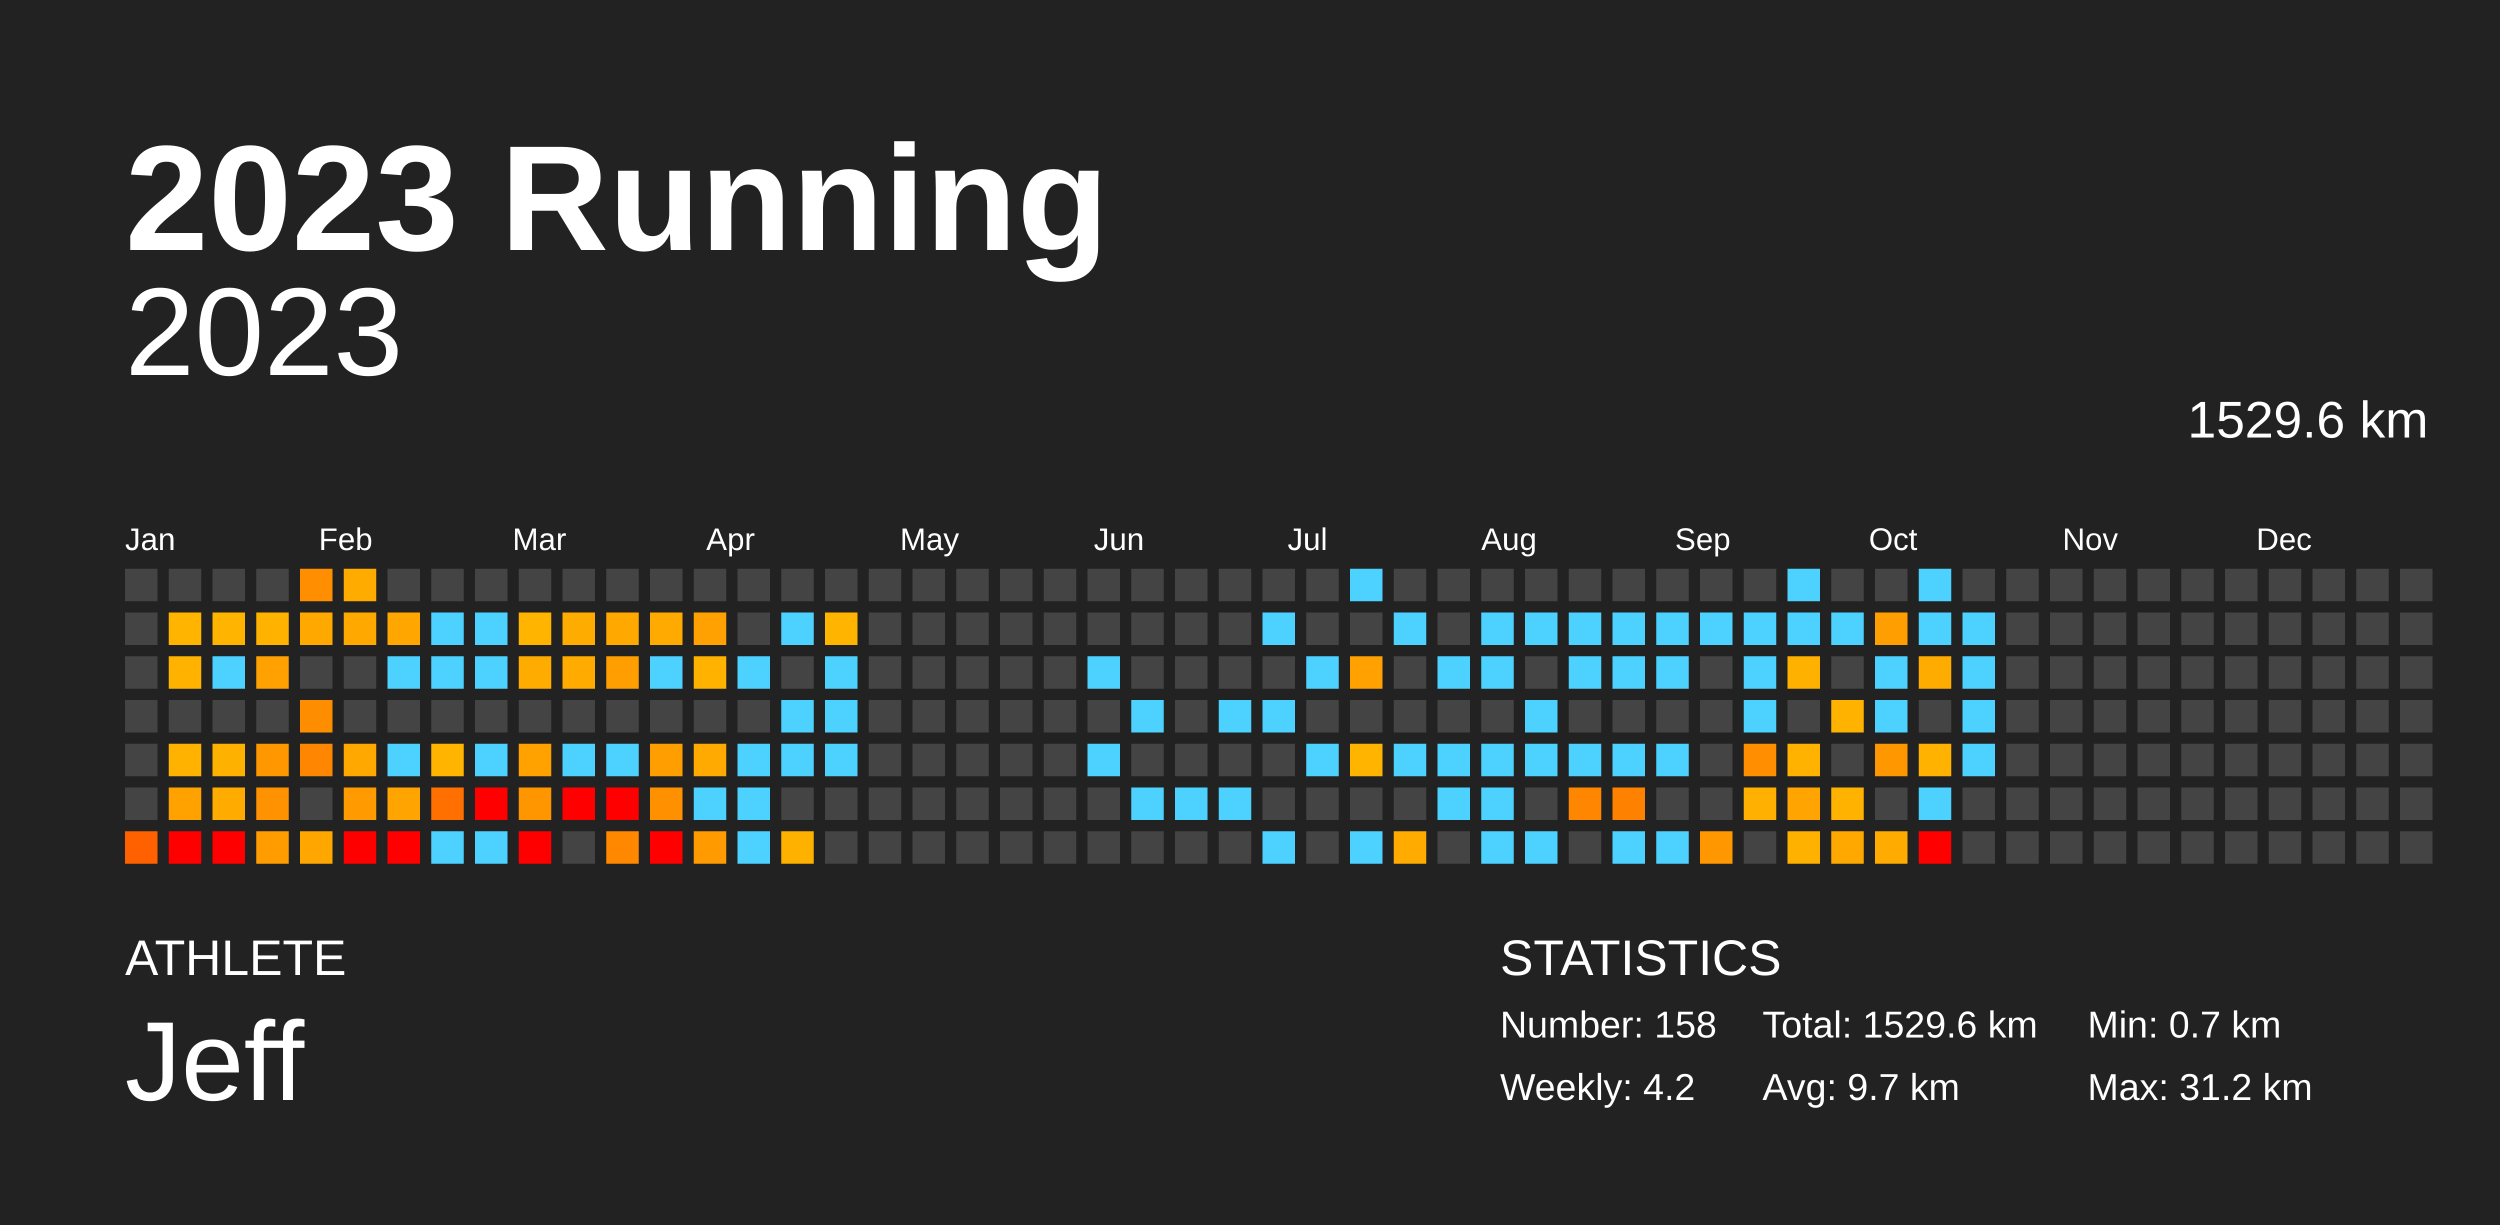
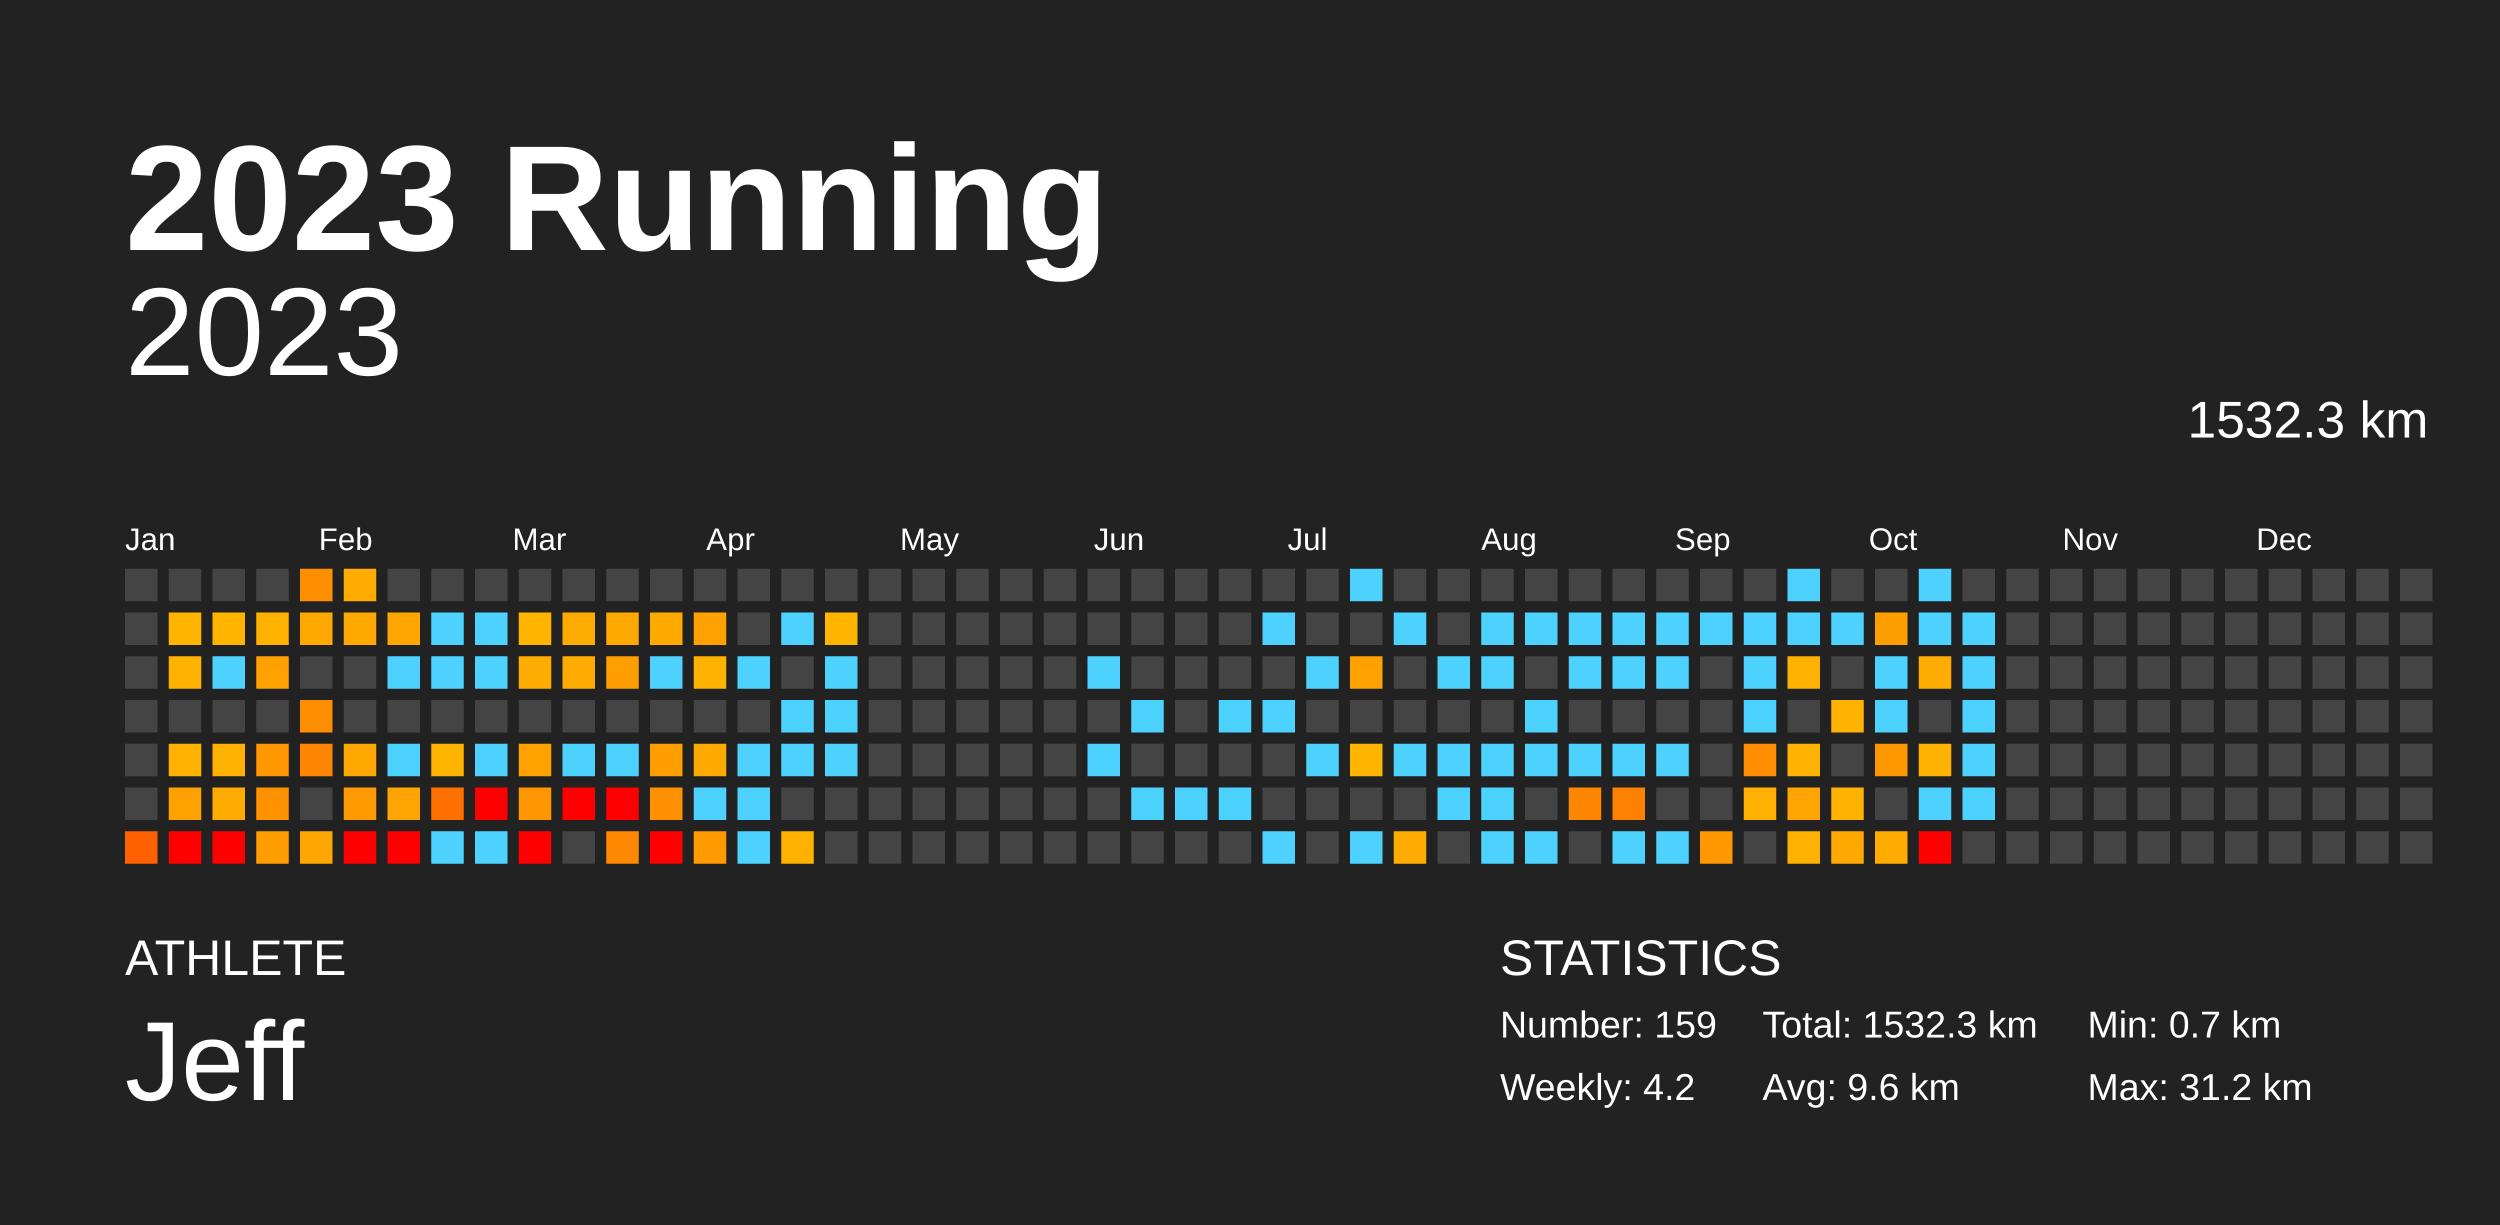
<svg xmlns="http://www.w3.org/2000/svg" baseProfile="full" height="98mm" version="1.1" viewBox="0,0,200,98" width="200mm">
  <defs />
  <rect fill="#222222" height="98" width="200" x="0" y="0" />
  <text fill="#FFFFFF" style="font-size:12px; font-family:Arial; font-weight:bold;" x="10" y="20">2023 Running</text>
  <text fill="#FFFFFF" style="font-size:4px; font-family:Arial" x="10" y="78">ATHLETE</text>
  <text fill="#FFFFFF" style="font-size:9px; font-family:Arial" x="10" y="88">Jeff</text>
  <text fill="#FFFFFF" style="font-size:4px; font-family:Arial" x="120" y="78">STATISTICS</text>
-   <text fill="#FFFFFF" style="font-size:3px; font-family:Arial" x="120" y="83">Number: 158</text>
+   <text fill="#FFFFFF" style="font-size:3px; font-family:Arial" x="120" y="83">Number: 159</text>
  <text fill="#FFFFFF" style="font-size:3px; font-family:Arial" x="120" y="88">Weekly: 4.2</text>
-   <text fill="#FFFFFF" style="font-size:3px; font-family:Arial" x="141" y="83">Total: 1529.6 km</text>
-   <text fill="#FFFFFF" style="font-size:3px; font-family:Arial" x="141" y="88">Avg: 9.7 km</text>
+   <text fill="#FFFFFF" style="font-size:3px; font-family:Arial" x="141" y="83">Total: 1532.3 km</text>
+   <text fill="#FFFFFF" style="font-size:3px; font-family:Arial" x="141" y="88">Avg: 9.6 km</text>
  <text fill="#FFFFFF" style="font-size:3px; font-family:Arial" x="167" y="83">Min: 0.7 km</text>
  <text fill="#FFFFFF" style="font-size:3px; font-family:Arial" x="167" y="88">Max: 31.2 km</text>
  <text alignment-baseline="hanging" fill="#FFFFFF" style="font-size:10.0px; font-family:Arial;" x="10" y="30">2023</text>
-   <text alignment-baseline="hanging" fill="#FFFFFF" style="font-size:4.125px; font-family:Arial;" x="175" y="35">1529.6 km</text>
+   <text alignment-baseline="hanging" fill="#FFFFFF" style="font-size:4.125px; font-family:Arial;" x="175" y="35">1532.3 km</text>
  <text fill="#FFFFFF" style="font-size:2.5px; font-family:Arial" x="10.0" y="44">Jan</text>
  <text fill="#FFFFFF" style="font-size:2.5px; font-family:Arial" x="25.5" y="44">Feb</text>
  <text fill="#FFFFFF" style="font-size:2.5px; font-family:Arial" x="41.0" y="44">Mar</text>
  <text fill="#FFFFFF" style="font-size:2.5px; font-family:Arial" x="56.5" y="44">Apr</text>
  <text fill="#FFFFFF" style="font-size:2.5px; font-family:Arial" x="72.0" y="44">May</text>
  <text fill="#FFFFFF" style="font-size:2.5px; font-family:Arial" x="87.5" y="44">Jun</text>
  <text fill="#FFFFFF" style="font-size:2.5px; font-family:Arial" x="103.0" y="44">Jul</text>
  <text fill="#FFFFFF" style="font-size:2.5px; font-family:Arial" x="118.5" y="44">Aug</text>
  <text fill="#FFFFFF" style="font-size:2.5px; font-family:Arial" x="134.0" y="44">Sep</text>
  <text fill="#FFFFFF" style="font-size:2.5px; font-family:Arial" x="149.5" y="44">Oct</text>
  <text fill="#FFFFFF" style="font-size:2.5px; font-family:Arial" x="165.0" y="44">Nov</text>
  <text fill="#FFFFFF" style="font-size:2.5px; font-family:Arial" x="180.5" y="44">Dec</text>
  <rect fill="#444444" height="2.6" width="2.6" x="10.0" y="45.5" />
  <rect fill="#444444" height="2.6" width="2.6" x="10.0" y="49.0" />
  <rect fill="#444444" height="2.6" width="2.6" x="10.0" y="52.5" />
  <rect fill="#444444" height="2.6" width="2.6" x="10.0" y="56.0" />
  <rect fill="#444444" height="2.6" width="2.6" x="10.0" y="59.5" />
  <rect fill="#444444" height="2.6" width="2.6" x="10.0" y="63.0" />
  <rect fill="#ff6100" height="2.6" width="2.6" x="10.0" y="66.5" />
  <rect fill="#444444" height="2.6" width="2.6" x="13.5" y="45.5" />
  <rect fill="#ffb400" height="2.6" width="2.6" x="13.5" y="49.0" />
  <rect fill="#ffb300" height="2.6" width="2.6" x="13.5" y="52.5" />
  <rect fill="#444444" height="2.6" width="2.6" x="13.5" y="56.0" />
  <rect fill="#ffb300" height="2.6" width="2.6" x="13.5" y="59.5" />
  <rect fill="#ffa200" height="2.6" width="2.6" x="13.5" y="63.0" />
  <rect fill="red" height="2.6" width="2.6" x="13.5" y="66.5" />
  <rect fill="#444444" height="2.6" width="2.6" x="17.0" y="45.5" />
  <rect fill="#ffb400" height="2.6" width="2.6" x="17.0" y="49.0" />
  <rect fill="#4dd2ff" height="2.6" width="2.6" x="17.0" y="52.5" />
  <rect fill="#444444" height="2.6" width="2.6" x="17.0" y="56.0" />
  <rect fill="#ffb100" height="2.6" width="2.6" x="17.0" y="59.5" />
  <rect fill="#ffab00" height="2.6" width="2.6" x="17.0" y="63.0" />
  <rect fill="red" height="2.6" width="2.6" x="17.0" y="66.5" />
  <rect fill="#444444" height="2.6" width="2.6" x="20.5" y="45.5" />
  <rect fill="#ffb200" height="2.6" width="2.6" x="20.5" y="49.0" />
  <rect fill="#ffa100" height="2.6" width="2.6" x="20.5" y="52.5" />
  <rect fill="#444444" height="2.6" width="2.6" x="20.5" y="56.0" />
  <rect fill="#ff9700" height="2.6" width="2.6" x="20.5" y="59.5" />
  <rect fill="#ff9200" height="2.6" width="2.6" x="20.5" y="63.0" />
  <rect fill="#ff9d00" height="2.6" width="2.6" x="20.5" y="66.5" />
  <rect fill="#ff8f00" height="2.6" width="2.6" x="24.0" y="45.5" />
  <rect fill="#ffa800" height="2.6" width="2.6" x="24.0" y="49.0" />
  <rect fill="#444444" height="2.6" width="2.6" x="24.0" y="52.5" />
  <rect fill="#ff8d00" height="2.6" width="2.6" x="24.0" y="56.0" />
  <rect fill="#ff8600" height="2.6" width="2.6" x="24.0" y="59.5" />
  <rect fill="#444444" height="2.6" width="2.6" x="24.0" y="63.0" />
  <rect fill="#ffa600" height="2.6" width="2.6" x="24.0" y="66.5" />
  <rect fill="#ffab00" height="2.6" width="2.6" x="27.5" y="45.5" />
  <rect fill="#ffa800" height="2.6" width="2.6" x="27.5" y="49.0" />
  <rect fill="#444444" height="2.6" width="2.6" x="27.5" y="52.5" />
  <rect fill="#444444" height="2.6" width="2.6" x="27.5" y="56.0" />
  <rect fill="#ffa900" height="2.6" width="2.6" x="27.5" y="59.5" />
  <rect fill="#ff9b00" height="2.6" width="2.6" x="27.5" y="63.0" />
  <rect fill="red" height="2.6" width="2.6" x="27.5" y="66.5" />
  <rect fill="#444444" height="2.6" width="2.6" x="31.0" y="45.5" />
  <rect fill="#ffa600" height="2.6" width="2.6" x="31.0" y="49.0" />
  <rect fill="#4dd2ff" height="2.6" width="2.6" x="31.0" y="52.5" />
  <rect fill="#444444" height="2.6" width="2.6" x="31.0" y="56.0" />
  <rect fill="#4dd2ff" height="2.6" width="2.6" x="31.0" y="59.5" />
  <rect fill="#ffa400" height="2.6" width="2.6" x="31.0" y="63.0" />
  <rect fill="red" height="2.6" width="2.6" x="31.0" y="66.5" />
  <rect fill="#444444" height="2.6" width="2.6" x="34.5" y="45.5" />
  <rect fill="#4dd2ff" height="2.6" width="2.6" x="34.5" y="49.0" />
  <rect fill="#4dd2ff" height="2.6" width="2.6" x="34.5" y="52.5" />
  <rect fill="#444444" height="2.6" width="2.6" x="34.5" y="56.0" />
  <rect fill="#ffb500" height="2.6" width="2.6" x="34.5" y="59.5" />
  <rect fill="#ff7000" height="2.6" width="2.6" x="34.5" y="63.0" />
  <rect fill="#4dd2ff" height="2.6" width="2.6" x="34.5" y="66.5" />
  <rect fill="#444444" height="2.6" width="2.6" x="38.0" y="45.5" />
  <rect fill="#4dd2ff" height="2.6" width="2.6" x="38.0" y="49.0" />
  <rect fill="#4dd2ff" height="2.6" width="2.6" x="38.0" y="52.5" />
  <rect fill="#444444" height="2.6" width="2.6" x="38.0" y="56.0" />
  <rect fill="#4dd2ff" height="2.6" width="2.6" x="38.0" y="59.5" />
  <rect fill="red" height="2.6" width="2.6" x="38.0" y="63.0" />
  <rect fill="#4dd2ff" height="2.6" width="2.6" x="38.0" y="66.5" />
  <rect fill="#444444" height="2.6" width="2.6" x="41.5" y="45.5" />
  <rect fill="#ffb400" height="2.6" width="2.6" x="41.5" y="49.0" />
  <rect fill="#ffac00" height="2.6" width="2.6" x="41.5" y="52.5" />
  <rect fill="#444444" height="2.6" width="2.6" x="41.5" y="56.0" />
  <rect fill="#ffa200" height="2.6" width="2.6" x="41.5" y="59.5" />
  <rect fill="#ff9600" height="2.6" width="2.6" x="41.5" y="63.0" />
  <rect fill="red" height="2.6" width="2.6" x="41.5" y="66.5" />
  <rect fill="#444444" height="2.6" width="2.6" x="45.0" y="45.5" />
  <rect fill="#ffac00" height="2.6" width="2.6" x="45.0" y="49.0" />
  <rect fill="#ffab00" height="2.6" width="2.6" x="45.0" y="52.5" />
  <rect fill="#444444" height="2.6" width="2.6" x="45.0" y="56.0" />
  <rect fill="#4dd2ff" height="2.6" width="2.6" x="45.0" y="59.5" />
  <rect fill="red" height="2.6" width="2.6" x="45.0" y="63.0" />
  <rect fill="#444444" height="2.6" width="2.6" x="45.0" y="66.5" />
  <rect fill="#444444" height="2.6" width="2.6" x="48.5" y="45.5" />
  <rect fill="#ffa800" height="2.6" width="2.6" x="48.5" y="49.0" />
  <rect fill="#ff9e00" height="2.6" width="2.6" x="48.5" y="52.5" />
  <rect fill="#444444" height="2.6" width="2.6" x="48.5" y="56.0" />
  <rect fill="#4dd2ff" height="2.6" width="2.6" x="48.5" y="59.5" />
  <rect fill="red" height="2.6" width="2.6" x="48.5" y="63.0" />
  <rect fill="#ff8800" height="2.6" width="2.6" x="48.5" y="66.5" />
  <rect fill="#444444" height="2.6" width="2.6" x="52.0" y="45.5" />
  <rect fill="#ffaa00" height="2.6" width="2.6" x="52.0" y="49.0" />
  <rect fill="#4dd2ff" height="2.6" width="2.6" x="52.0" y="52.5" />
  <rect fill="#444444" height="2.6" width="2.6" x="52.0" y="56.0" />
  <rect fill="#ff9e00" height="2.6" width="2.6" x="52.0" y="59.5" />
  <rect fill="#ff9000" height="2.6" width="2.6" x="52.0" y="63.0" />
  <rect fill="red" height="2.6" width="2.6" x="52.0" y="66.5" />
  <rect fill="#444444" height="2.6" width="2.6" x="55.5" y="45.5" />
  <rect fill="#ffa100" height="2.6" width="2.6" x="55.5" y="49.0" />
  <rect fill="#ffb200" height="2.6" width="2.6" x="55.5" y="52.5" />
  <rect fill="#444444" height="2.6" width="2.6" x="55.5" y="56.0" />
  <rect fill="#ffaa00" height="2.6" width="2.6" x="55.5" y="59.5" />
  <rect fill="#4dd2ff" height="2.6" width="2.6" x="55.5" y="63.0" />
  <rect fill="#ff9a00" height="2.6" width="2.6" x="55.5" y="66.5" />
  <rect fill="#444444" height="2.6" width="2.6" x="59.0" y="45.5" />
  <rect fill="#444444" height="2.6" width="2.6" x="59.0" y="49.0" />
  <rect fill="#4dd2ff" height="2.6" width="2.6" x="59.0" y="52.5" />
  <rect fill="#444444" height="2.6" width="2.6" x="59.0" y="56.0" />
  <rect fill="#4dd2ff" height="2.6" width="2.6" x="59.0" y="59.5" />
  <rect fill="#4dd2ff" height="2.6" width="2.6" x="59.0" y="63.0" />
  <rect fill="#4dd2ff" height="2.6" width="2.6" x="59.0" y="66.5" />
  <rect fill="#444444" height="2.6" width="2.6" x="62.5" y="45.5" />
  <rect fill="#4dd2ff" height="2.6" width="2.6" x="62.5" y="49.0" />
  <rect fill="#444444" height="2.6" width="2.6" x="62.5" y="52.5" />
  <rect fill="#4dd2ff" height="2.6" width="2.6" x="62.5" y="56.0" />
  <rect fill="#4dd2ff" height="2.6" width="2.6" x="62.5" y="59.5" />
  <rect fill="#444444" height="2.6" width="2.6" x="62.5" y="63.0" />
  <rect fill="#ffb100" height="2.6" width="2.6" x="62.5" y="66.5" />
  <rect fill="#444444" height="2.6" width="2.6" x="66.0" y="45.5" />
  <rect fill="#ffb400" height="2.6" width="2.6" x="66.0" y="49.0" />
  <rect fill="#4dd2ff" height="2.6" width="2.6" x="66.0" y="52.5" />
  <rect fill="#4dd2ff" height="2.6" width="2.6" x="66.0" y="56.0" />
  <rect fill="#4dd2ff" height="2.6" width="2.6" x="66.0" y="59.5" />
  <rect fill="#444444" height="2.6" width="2.6" x="66.0" y="63.0" />
  <rect fill="#444444" height="2.6" width="2.6" x="66.0" y="66.5" />
  <rect fill="#444444" height="2.6" width="2.6" x="69.5" y="45.5" />
  <rect fill="#444444" height="2.6" width="2.6" x="69.5" y="49.0" />
  <rect fill="#444444" height="2.6" width="2.6" x="69.5" y="52.5" />
  <rect fill="#444444" height="2.6" width="2.6" x="69.5" y="56.0" />
  <rect fill="#444444" height="2.6" width="2.6" x="69.5" y="59.5" />
  <rect fill="#444444" height="2.6" width="2.6" x="69.5" y="63.0" />
  <rect fill="#444444" height="2.6" width="2.6" x="69.5" y="66.5" />
  <rect fill="#444444" height="2.6" width="2.6" x="73.0" y="45.5" />
  <rect fill="#444444" height="2.6" width="2.6" x="73.0" y="49.0" />
  <rect fill="#444444" height="2.6" width="2.6" x="73.0" y="52.5" />
  <rect fill="#444444" height="2.6" width="2.6" x="73.0" y="56.0" />
  <rect fill="#444444" height="2.6" width="2.6" x="73.0" y="59.5" />
  <rect fill="#444444" height="2.6" width="2.6" x="73.0" y="63.0" />
  <rect fill="#444444" height="2.6" width="2.6" x="73.0" y="66.5" />
  <rect fill="#444444" height="2.6" width="2.6" x="76.5" y="45.5" />
  <rect fill="#444444" height="2.6" width="2.6" x="76.5" y="49.0" />
  <rect fill="#444444" height="2.6" width="2.6" x="76.5" y="52.5" />
  <rect fill="#444444" height="2.6" width="2.6" x="76.5" y="56.0" />
  <rect fill="#444444" height="2.6" width="2.6" x="76.5" y="59.5" />
  <rect fill="#444444" height="2.6" width="2.6" x="76.5" y="63.0" />
  <rect fill="#444444" height="2.6" width="2.6" x="76.5" y="66.5" />
  <rect fill="#444444" height="2.6" width="2.6" x="80.0" y="45.5" />
  <rect fill="#444444" height="2.6" width="2.6" x="80.0" y="49.0" />
  <rect fill="#444444" height="2.6" width="2.6" x="80.0" y="52.5" />
  <rect fill="#444444" height="2.6" width="2.6" x="80.0" y="56.0" />
  <rect fill="#444444" height="2.6" width="2.6" x="80.0" y="59.5" />
  <rect fill="#444444" height="2.6" width="2.6" x="80.0" y="63.0" />
  <rect fill="#444444" height="2.6" width="2.6" x="80.0" y="66.5" />
  <rect fill="#444444" height="2.6" width="2.6" x="83.5" y="45.5" />
  <rect fill="#444444" height="2.6" width="2.6" x="83.5" y="49.0" />
  <rect fill="#444444" height="2.6" width="2.6" x="83.5" y="52.5" />
  <rect fill="#444444" height="2.6" width="2.6" x="83.5" y="56.0" />
  <rect fill="#444444" height="2.6" width="2.6" x="83.5" y="59.5" />
  <rect fill="#444444" height="2.6" width="2.6" x="83.5" y="63.0" />
  <rect fill="#444444" height="2.6" width="2.6" x="83.5" y="66.5" />
  <rect fill="#444444" height="2.6" width="2.6" x="87.0" y="45.5" />
  <rect fill="#444444" height="2.6" width="2.6" x="87.0" y="49.0" />
  <rect fill="#4dd2ff" height="2.6" width="2.6" x="87.0" y="52.5" />
  <rect fill="#444444" height="2.6" width="2.6" x="87.0" y="56.0" />
  <rect fill="#4dd2ff" height="2.6" width="2.6" x="87.0" y="59.5" />
  <rect fill="#444444" height="2.6" width="2.6" x="87.0" y="63.0" />
  <rect fill="#444444" height="2.6" width="2.6" x="87.0" y="66.5" />
  <rect fill="#444444" height="2.6" width="2.6" x="90.5" y="45.5" />
  <rect fill="#444444" height="2.6" width="2.6" x="90.5" y="49.0" />
  <rect fill="#444444" height="2.6" width="2.6" x="90.5" y="52.5" />
  <rect fill="#4dd2ff" height="2.6" width="2.6" x="90.5" y="56.0" />
  <rect fill="#444444" height="2.6" width="2.6" x="90.5" y="59.5" />
  <rect fill="#4dd2ff" height="2.6" width="2.6" x="90.5" y="63.0" />
  <rect fill="#444444" height="2.6" width="2.6" x="90.5" y="66.5" />
  <rect fill="#444444" height="2.6" width="2.6" x="94.0" y="45.5" />
  <rect fill="#444444" height="2.6" width="2.6" x="94.0" y="49.0" />
  <rect fill="#444444" height="2.6" width="2.6" x="94.0" y="52.5" />
  <rect fill="#444444" height="2.6" width="2.6" x="94.0" y="56.0" />
  <rect fill="#444444" height="2.6" width="2.6" x="94.0" y="59.5" />
  <rect fill="#4dd2ff" height="2.6" width="2.6" x="94.0" y="63.0" />
  <rect fill="#444444" height="2.6" width="2.6" x="94.0" y="66.5" />
  <rect fill="#444444" height="2.6" width="2.6" x="97.5" y="45.5" />
  <rect fill="#444444" height="2.6" width="2.6" x="97.5" y="49.0" />
  <rect fill="#444444" height="2.6" width="2.6" x="97.5" y="52.5" />
  <rect fill="#4dd2ff" height="2.6" width="2.6" x="97.5" y="56.0" />
  <rect fill="#444444" height="2.6" width="2.6" x="97.5" y="59.5" />
  <rect fill="#4dd2ff" height="2.6" width="2.6" x="97.5" y="63.0" />
  <rect fill="#444444" height="2.6" width="2.6" x="97.5" y="66.5" />
  <rect fill="#444444" height="2.6" width="2.6" x="101.0" y="45.5" />
  <rect fill="#4dd2ff" height="2.6" width="2.6" x="101.0" y="49.0" />
  <rect fill="#444444" height="2.6" width="2.6" x="101.0" y="52.5" />
  <rect fill="#4dd2ff" height="2.6" width="2.6" x="101.0" y="56.0" />
  <rect fill="#444444" height="2.6" width="2.6" x="101.0" y="59.5" />
  <rect fill="#444444" height="2.6" width="2.6" x="101.0" y="63.0" />
  <rect fill="#4dd2ff" height="2.6" width="2.6" x="101.0" y="66.5" />
  <rect fill="#444444" height="2.6" width="2.6" x="104.5" y="45.5" />
  <rect fill="#444444" height="2.6" width="2.6" x="104.5" y="49.0" />
  <rect fill="#4dd2ff" height="2.6" width="2.6" x="104.5" y="52.5" />
  <rect fill="#444444" height="2.6" width="2.6" x="104.5" y="56.0" />
  <rect fill="#4dd2ff" height="2.6" width="2.6" x="104.5" y="59.5" />
  <rect fill="#444444" height="2.6" width="2.6" x="104.5" y="63.0" />
  <rect fill="#444444" height="2.6" width="2.6" x="104.5" y="66.5" />
  <rect fill="#4dd2ff" height="2.6" width="2.6" x="108.0" y="45.5" />
  <rect fill="#444444" height="2.6" width="2.6" x="108.0" y="49.0" />
  <rect fill="#ffa100" height="2.6" width="2.6" x="108.0" y="52.5" />
  <rect fill="#444444" height="2.6" width="2.6" x="108.0" y="56.0" />
  <rect fill="#ffb400" height="2.6" width="2.6" x="108.0" y="59.5" />
  <rect fill="#444444" height="2.6" width="2.6" x="108.0" y="63.0" />
  <rect fill="#4dd2ff" height="2.6" width="2.6" x="108.0" y="66.5" />
  <rect fill="#444444" height="2.6" width="2.6" x="111.5" y="45.5" />
  <rect fill="#4dd2ff" height="2.6" width="2.6" x="111.5" y="49.0" />
  <rect fill="#444444" height="2.6" width="2.6" x="111.5" y="52.5" />
  <rect fill="#444444" height="2.6" width="2.6" x="111.5" y="56.0" />
  <rect fill="#4dd2ff" height="2.6" width="2.6" x="111.5" y="59.5" />
  <rect fill="#444444" height="2.6" width="2.6" x="111.5" y="63.0" />
  <rect fill="#ffab00" height="2.6" width="2.6" x="111.5" y="66.5" />
  <rect fill="#444444" height="2.6" width="2.6" x="115.0" y="45.5" />
  <rect fill="#444444" height="2.6" width="2.6" x="115.0" y="49.0" />
  <rect fill="#4dd2ff" height="2.6" width="2.6" x="115.0" y="52.5" />
  <rect fill="#444444" height="2.6" width="2.6" x="115.0" y="56.0" />
  <rect fill="#4dd2ff" height="2.6" width="2.6" x="115.0" y="59.5" />
  <rect fill="#4dd2ff" height="2.6" width="2.6" x="115.0" y="63.0" />
  <rect fill="#444444" height="2.6" width="2.6" x="115.0" y="66.5" />
  <rect fill="#444444" height="2.6" width="2.6" x="118.5" y="45.5" />
  <rect fill="#4dd2ff" height="2.6" width="2.6" x="118.5" y="49.0" />
  <rect fill="#4dd2ff" height="2.6" width="2.6" x="118.5" y="52.5" />
  <rect fill="#444444" height="2.6" width="2.6" x="118.5" y="56.0" />
  <rect fill="#4dd2ff" height="2.6" width="2.6" x="118.5" y="59.5" />
  <rect fill="#4dd2ff" height="2.6" width="2.6" x="118.5" y="63.0" />
  <rect fill="#4dd2ff" height="2.6" width="2.6" x="118.5" y="66.5" />
  <rect fill="#444444" height="2.6" width="2.6" x="122.0" y="45.5" />
  <rect fill="#4dd2ff" height="2.6" width="2.6" x="122.0" y="49.0" />
  <rect fill="#444444" height="2.6" width="2.6" x="122.0" y="52.5" />
  <rect fill="#4dd2ff" height="2.6" width="2.6" x="122.0" y="56.0" />
  <rect fill="#4dd2ff" height="2.6" width="2.6" x="122.0" y="59.5" />
  <rect fill="#444444" height="2.6" width="2.6" x="122.0" y="63.0" />
  <rect fill="#4dd2ff" height="2.6" width="2.6" x="122.0" y="66.5" />
  <rect fill="#444444" height="2.6" width="2.6" x="125.5" y="45.5" />
  <rect fill="#4dd2ff" height="2.6" width="2.6" x="125.5" y="49.0" />
  <rect fill="#4dd2ff" height="2.6" width="2.6" x="125.5" y="52.5" />
  <rect fill="#444444" height="2.6" width="2.6" x="125.5" y="56.0" />
  <rect fill="#4dd2ff" height="2.6" width="2.6" x="125.5" y="59.5" />
  <rect fill="#ff8600" height="2.6" width="2.6" x="125.5" y="63.0" />
  <rect fill="#444444" height="2.6" width="2.6" x="125.5" y="66.5" />
  <rect fill="#444444" height="2.6" width="2.6" x="129.0" y="45.5" />
  <rect fill="#4dd2ff" height="2.6" width="2.6" x="129.0" y="49.0" />
  <rect fill="#4dd2ff" height="2.6" width="2.6" x="129.0" y="52.5" />
  <rect fill="#444444" height="2.6" width="2.6" x="129.0" y="56.0" />
  <rect fill="#4dd2ff" height="2.6" width="2.6" x="129.0" y="59.5" />
  <rect fill="#ff8100" height="2.6" width="2.6" x="129.0" y="63.0" />
  <rect fill="#4dd2ff" height="2.6" width="2.6" x="129.0" y="66.5" />
  <rect fill="#444444" height="2.6" width="2.6" x="132.5" y="45.5" />
  <rect fill="#4dd2ff" height="2.6" width="2.6" x="132.5" y="49.0" />
  <rect fill="#4dd2ff" height="2.6" width="2.6" x="132.5" y="52.5" />
  <rect fill="#444444" height="2.6" width="2.6" x="132.5" y="56.0" />
  <rect fill="#4dd2ff" height="2.6" width="2.6" x="132.5" y="59.5" />
  <rect fill="#444444" height="2.6" width="2.6" x="132.5" y="63.0" />
  <rect fill="#4dd2ff" height="2.6" width="2.6" x="132.5" y="66.5" />
  <rect fill="#444444" height="2.6" width="2.6" x="136.0" y="45.5" />
  <rect fill="#4dd2ff" height="2.6" width="2.6" x="136.0" y="49.0" />
  <rect fill="#444444" height="2.6" width="2.6" x="136.0" y="52.5" />
  <rect fill="#444444" height="2.6" width="2.6" x="136.0" y="56.0" />
  <rect fill="#444444" height="2.6" width="2.6" x="136.0" y="59.5" />
  <rect fill="#444444" height="2.6" width="2.6" x="136.0" y="63.0" />
  <rect fill="#ff9700" height="2.6" width="2.6" x="136.0" y="66.5" />
  <rect fill="#444444" height="2.6" width="2.6" x="139.5" y="45.5" />
  <rect fill="#4dd2ff" height="2.6" width="2.6" x="139.5" y="49.0" />
  <rect fill="#4dd2ff" height="2.6" width="2.6" x="139.5" y="52.5" />
  <rect fill="#4dd2ff" height="2.6" width="2.6" x="139.5" y="56.0" />
  <rect fill="#ff8f00" height="2.6" width="2.6" x="139.5" y="59.5" />
  <rect fill="#ffb000" height="2.6" width="2.6" x="139.5" y="63.0" />
  <rect fill="#444444" height="2.6" width="2.6" x="139.5" y="66.5" />
  <rect fill="#4dd2ff" height="2.6" width="2.6" x="143.0" y="45.5" />
  <rect fill="#4dd2ff" height="2.6" width="2.6" x="143.0" y="49.0" />
  <rect fill="#ffb100" height="2.6" width="2.6" x="143.0" y="52.5" />
  <rect fill="#444444" height="2.6" width="2.6" x="143.0" y="56.0" />
  <rect fill="#ffb300" height="2.6" width="2.6" x="143.0" y="59.5" />
  <rect fill="#ffa400" height="2.6" width="2.6" x="143.0" y="63.0" />
  <rect fill="#ffb100" height="2.6" width="2.6" x="143.0" y="66.5" />
  <rect fill="#444444" height="2.6" width="2.6" x="146.5" y="45.5" />
  <rect fill="#4dd2ff" height="2.6" width="2.6" x="146.5" y="49.0" />
  <rect fill="#444444" height="2.6" width="2.6" x="146.5" y="52.5" />
  <rect fill="#ffb300" height="2.6" width="2.6" x="146.5" y="56.0" />
  <rect fill="#444444" height="2.6" width="2.6" x="146.5" y="59.5" />
  <rect fill="#ffb200" height="2.6" width="2.6" x="146.5" y="63.0" />
  <rect fill="#ffa900" height="2.6" width="2.6" x="146.5" y="66.5" />
  <rect fill="#444444" height="2.6" width="2.6" x="150.0" y="45.5" />
  <rect fill="#ff9e00" height="2.6" width="2.6" x="150.0" y="49.0" />
  <rect fill="#4dd2ff" height="2.6" width="2.6" x="150.0" y="52.5" />
  <rect fill="#4dd2ff" height="2.6" width="2.6" x="150.0" y="56.0" />
  <rect fill="#ff9800" height="2.6" width="2.6" x="150.0" y="59.5" />
  <rect fill="#444444" height="2.6" width="2.6" x="150.0" y="63.0" />
  <rect fill="#ffab00" height="2.6" width="2.6" x="150.0" y="66.5" />
  <rect fill="#4dd2ff" height="2.6" width="2.6" x="153.5" y="45.5" />
  <rect fill="#4dd2ff" height="2.6" width="2.6" x="153.5" y="49.0" />
  <rect fill="#ffac00" height="2.6" width="2.6" x="153.5" y="52.5" />
  <rect fill="#444444" height="2.6" width="2.6" x="153.5" y="56.0" />
  <rect fill="#ffb300" height="2.6" width="2.6" x="153.5" y="59.5" />
  <rect fill="#4dd2ff" height="2.6" width="2.6" x="153.5" y="63.0" />
  <rect fill="red" height="2.6" width="2.6" x="153.5" y="66.5" />
  <rect fill="#444444" height="2.6" width="2.6" x="157.0" y="45.5" />
  <rect fill="#4dd2ff" height="2.6" width="2.6" x="157.0" y="49.0" />
  <rect fill="#4dd2ff" height="2.6" width="2.6" x="157.0" y="52.5" />
  <rect fill="#4dd2ff" height="2.6" width="2.6" x="157.0" y="56.0" />
  <rect fill="#4dd2ff" height="2.6" width="2.6" x="157.0" y="59.5" />
-   <rect fill="#444444" height="2.6" width="2.6" x="157.0" y="63.0" />
+   <rect fill="#4dd2ff" height="2.6" width="2.6" x="157.0" y="63.0" />
  <rect fill="#444444" height="2.6" width="2.6" x="157.0" y="66.5" />
  <rect fill="#444444" height="2.6" width="2.6" x="160.5" y="45.5" />
  <rect fill="#444444" height="2.6" width="2.6" x="160.5" y="49.0" />
  <rect fill="#444444" height="2.6" width="2.6" x="160.5" y="52.5" />
  <rect fill="#444444" height="2.6" width="2.6" x="160.5" y="56.0" />
  <rect fill="#444444" height="2.6" width="2.6" x="160.5" y="59.5" />
  <rect fill="#444444" height="2.6" width="2.6" x="160.5" y="63.0" />
  <rect fill="#444444" height="2.6" width="2.6" x="160.5" y="66.5" />
  <rect fill="#444444" height="2.6" width="2.6" x="164.0" y="45.5" />
  <rect fill="#444444" height="2.6" width="2.6" x="164.0" y="49.0" />
  <rect fill="#444444" height="2.6" width="2.6" x="164.0" y="52.5" />
  <rect fill="#444444" height="2.6" width="2.6" x="164.0" y="56.0" />
  <rect fill="#444444" height="2.6" width="2.6" x="164.0" y="59.5" />
  <rect fill="#444444" height="2.6" width="2.6" x="164.0" y="63.0" />
  <rect fill="#444444" height="2.6" width="2.6" x="164.0" y="66.5" />
  <rect fill="#444444" height="2.6" width="2.6" x="167.5" y="45.5" />
  <rect fill="#444444" height="2.6" width="2.6" x="167.5" y="49.0" />
  <rect fill="#444444" height="2.6" width="2.6" x="167.5" y="52.5" />
  <rect fill="#444444" height="2.6" width="2.6" x="167.5" y="56.0" />
  <rect fill="#444444" height="2.6" width="2.6" x="167.5" y="59.5" />
  <rect fill="#444444" height="2.6" width="2.6" x="167.5" y="63.0" />
  <rect fill="#444444" height="2.6" width="2.6" x="167.5" y="66.5" />
  <rect fill="#444444" height="2.6" width="2.6" x="171.0" y="45.5" />
  <rect fill="#444444" height="2.6" width="2.6" x="171.0" y="49.0" />
  <rect fill="#444444" height="2.6" width="2.6" x="171.0" y="52.5" />
  <rect fill="#444444" height="2.6" width="2.6" x="171.0" y="56.0" />
  <rect fill="#444444" height="2.6" width="2.6" x="171.0" y="59.5" />
  <rect fill="#444444" height="2.6" width="2.6" x="171.0" y="63.0" />
  <rect fill="#444444" height="2.6" width="2.6" x="171.0" y="66.5" />
  <rect fill="#444444" height="2.6" width="2.6" x="174.5" y="45.5" />
  <rect fill="#444444" height="2.6" width="2.6" x="174.5" y="49.0" />
  <rect fill="#444444" height="2.6" width="2.6" x="174.5" y="52.5" />
  <rect fill="#444444" height="2.6" width="2.6" x="174.5" y="56.0" />
  <rect fill="#444444" height="2.6" width="2.6" x="174.5" y="59.5" />
  <rect fill="#444444" height="2.6" width="2.6" x="174.5" y="63.0" />
  <rect fill="#444444" height="2.6" width="2.6" x="174.5" y="66.5" />
  <rect fill="#444444" height="2.6" width="2.6" x="178.0" y="45.5" />
  <rect fill="#444444" height="2.6" width="2.6" x="178.0" y="49.0" />
  <rect fill="#444444" height="2.6" width="2.6" x="178.0" y="52.5" />
  <rect fill="#444444" height="2.6" width="2.6" x="178.0" y="56.0" />
  <rect fill="#444444" height="2.6" width="2.6" x="178.0" y="59.5" />
  <rect fill="#444444" height="2.6" width="2.6" x="178.0" y="63.0" />
  <rect fill="#444444" height="2.6" width="2.6" x="178.0" y="66.5" />
  <rect fill="#444444" height="2.6" width="2.6" x="181.5" y="45.5" />
  <rect fill="#444444" height="2.6" width="2.6" x="181.5" y="49.0" />
  <rect fill="#444444" height="2.6" width="2.6" x="181.5" y="52.5" />
  <rect fill="#444444" height="2.6" width="2.6" x="181.5" y="56.0" />
  <rect fill="#444444" height="2.6" width="2.6" x="181.5" y="59.5" />
  <rect fill="#444444" height="2.6" width="2.6" x="181.5" y="63.0" />
  <rect fill="#444444" height="2.6" width="2.6" x="181.5" y="66.5" />
  <rect fill="#444444" height="2.6" width="2.6" x="185.0" y="45.5" />
  <rect fill="#444444" height="2.6" width="2.6" x="185.0" y="49.0" />
  <rect fill="#444444" height="2.6" width="2.6" x="185.0" y="52.5" />
  <rect fill="#444444" height="2.6" width="2.6" x="185.0" y="56.0" />
  <rect fill="#444444" height="2.6" width="2.6" x="185.0" y="59.5" />
  <rect fill="#444444" height="2.6" width="2.6" x="185.0" y="63.0" />
  <rect fill="#444444" height="2.6" width="2.6" x="185.0" y="66.5" />
  <rect fill="#444444" height="2.6" width="2.6" x="188.5" y="45.5" />
  <rect fill="#444444" height="2.6" width="2.6" x="188.5" y="49.0" />
  <rect fill="#444444" height="2.6" width="2.6" x="188.5" y="52.5" />
  <rect fill="#444444" height="2.6" width="2.6" x="188.5" y="56.0" />
  <rect fill="#444444" height="2.6" width="2.6" x="188.5" y="59.5" />
  <rect fill="#444444" height="2.6" width="2.6" x="188.5" y="63.0" />
  <rect fill="#444444" height="2.6" width="2.6" x="188.5" y="66.5" />
  <rect fill="#444444" height="2.6" width="2.6" x="192.0" y="45.5" />
  <rect fill="#444444" height="2.6" width="2.6" x="192.0" y="49.0" />
  <rect fill="#444444" height="2.6" width="2.6" x="192.0" y="52.5" />
  <rect fill="#444444" height="2.6" width="2.6" x="192.0" y="56.0" />
  <rect fill="#444444" height="2.6" width="2.6" x="192.0" y="59.5" />
  <rect fill="#444444" height="2.6" width="2.6" x="192.0" y="63.0" />
  <rect fill="#444444" height="2.6" width="2.6" x="192.0" y="66.5" />
</svg>
